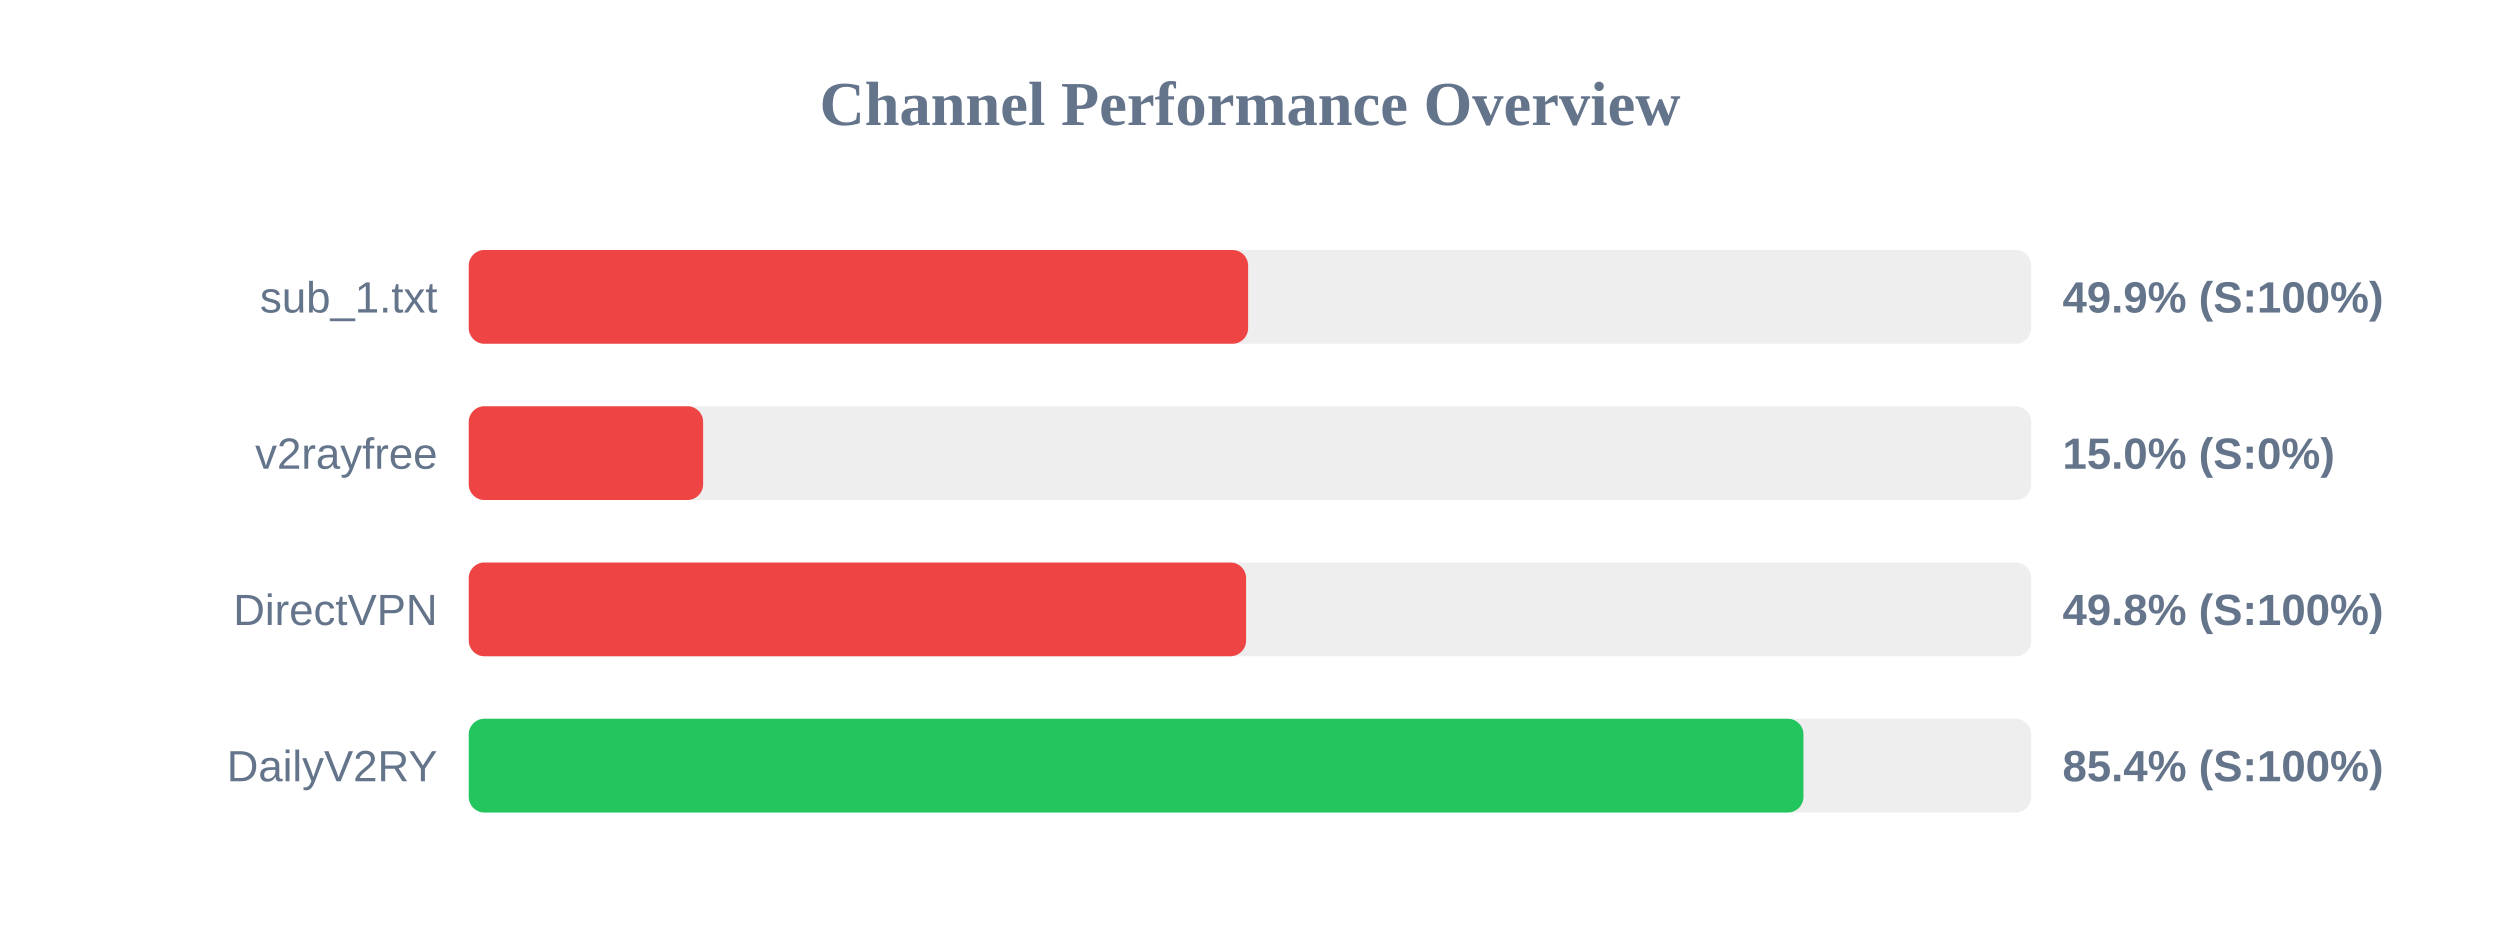
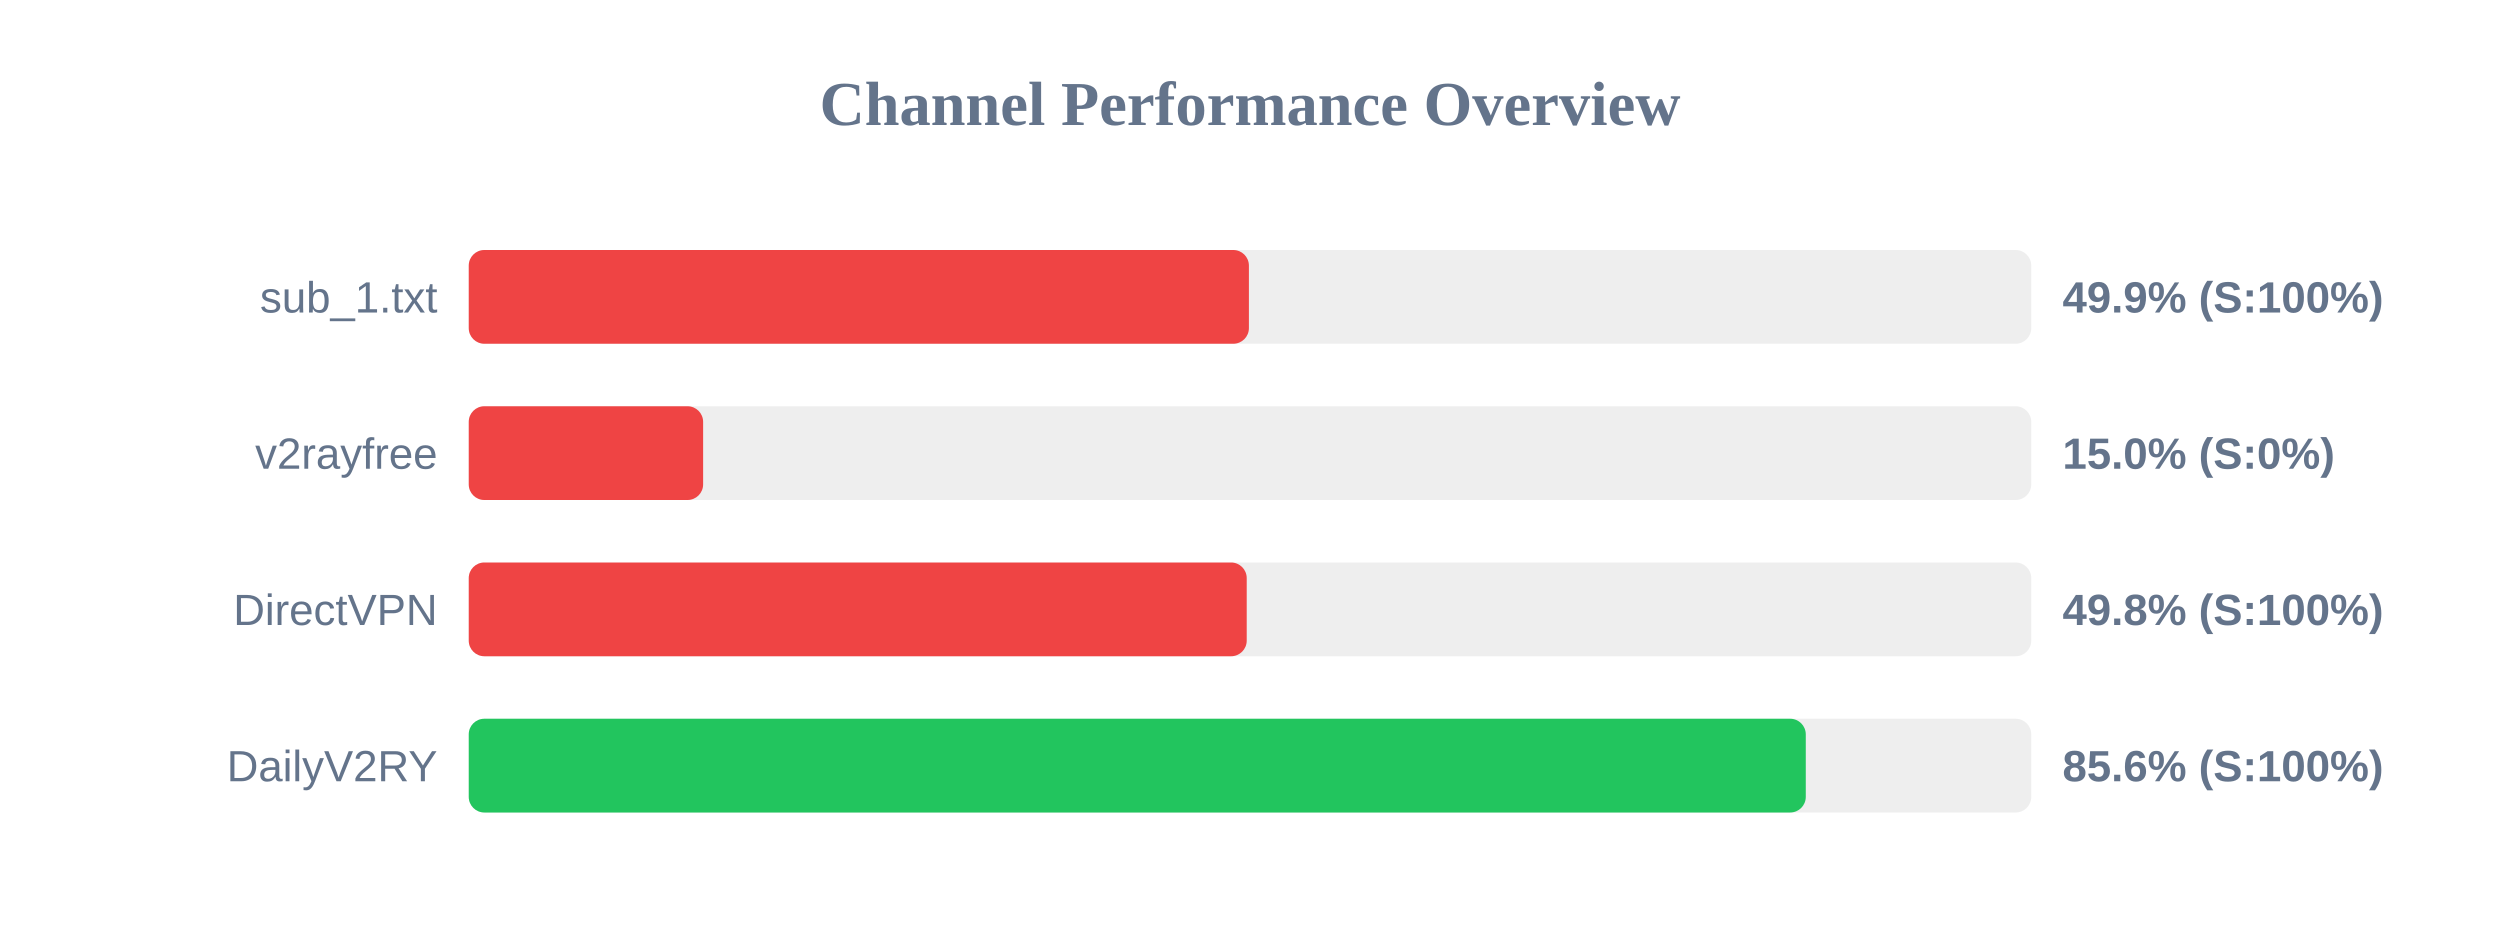
<svg xmlns="http://www.w3.org/2000/svg" width="800" height="300" version="1.1">
  <style>
        .row { font: 14px Arial; fill: #64748b; }
        .score { font: bold 14px Arial; fill: #64748b; }
    </style>
  <text x="400" y="40" text-anchor="middle" font-size="20px" font-weight="bold" fill="#64748b">Channel Performance Overview</text>
  <rect x="150" y="80" width="500" height="30" fill="#eee" rx="5" />
-   <rect x="150" y="80" width="249.4" height="30" fill="#ef4444" rx="5" />
+   <rect x="150" y="80" width="249.65" height="30" fill="#ef4444" rx="5" />
  <text x="140" y="100" text-anchor="end" class="row">sub_1.txt</text>
  <text x="660" y="100" text-anchor="start" class="score">49.9% (S:100%)</text>
  <rect x="150" y="130" width="500" height="30" fill="#eee" rx="5" />
  <rect x="150" y="130" width="75.0" height="30" fill="#ef4444" rx="5" />
  <text x="140" y="150" text-anchor="end" class="row">v2rayfree</text>
  <text x="660" y="150" text-anchor="start" class="score">15.0% (S:0%)</text>
  <rect x="150" y="180" width="500" height="30" fill="#eee" rx="5" />
-   <rect x="150" y="180" width="248.75" height="30" fill="#ef4444" rx="5" />
+   <rect x="150" y="180" width="248.95" height="30" fill="#ef4444" rx="5" />
  <text x="140" y="200" text-anchor="end" class="row">DirectVPN</text>
  <text x="660" y="200" text-anchor="start" class="score">49.8% (S:100%)</text>
  <rect x="150" y="230" width="500" height="30" fill="#eee" rx="5" />
-   <rect x="150" y="230" width="427.1" height="30" fill="#22c55e" rx="5" />
+   <rect x="150" y="230" width="427.85" height="30" fill="#22c55e" rx="5" />
  <text x="140" y="250" text-anchor="end" class="row">DailyV2RY</text>
-   <text x="660" y="250" text-anchor="start" class="score">85.4% (S:100%)</text>
+   <text x="660" y="250" text-anchor="start" class="score">85.6% (S:100%)</text>
</svg>
